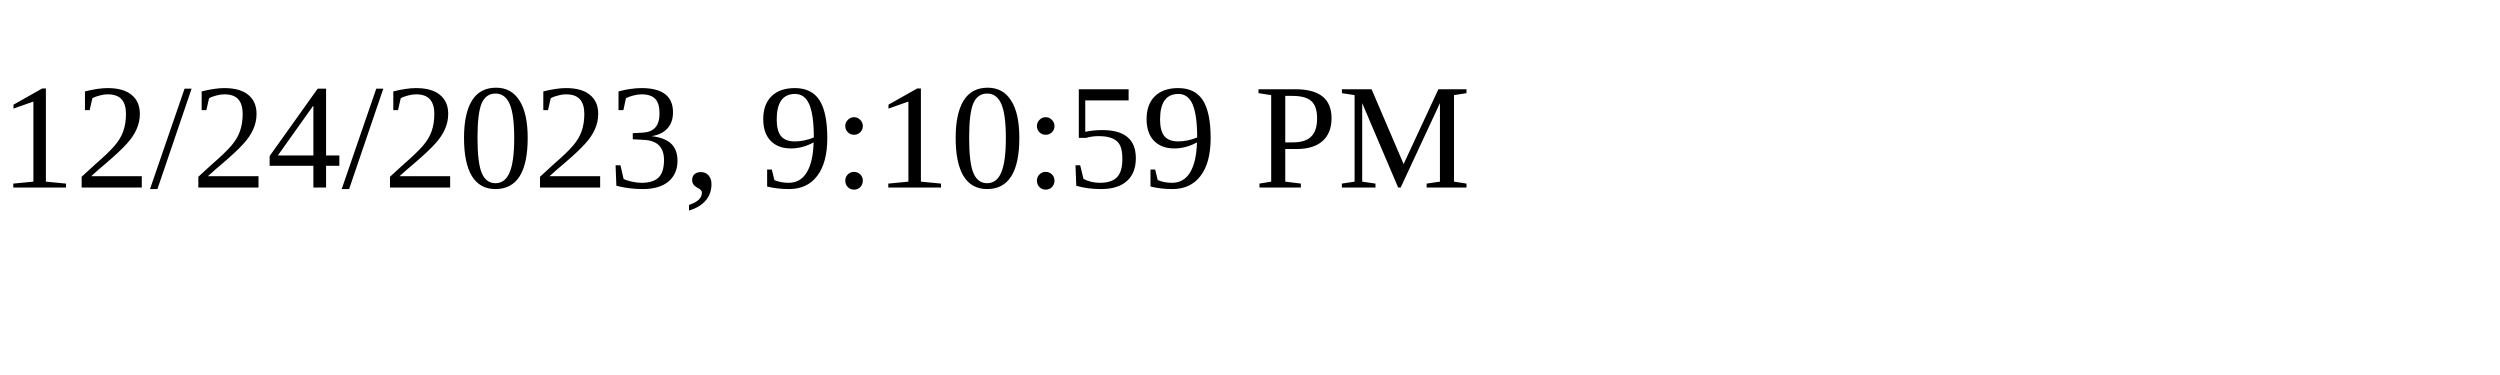
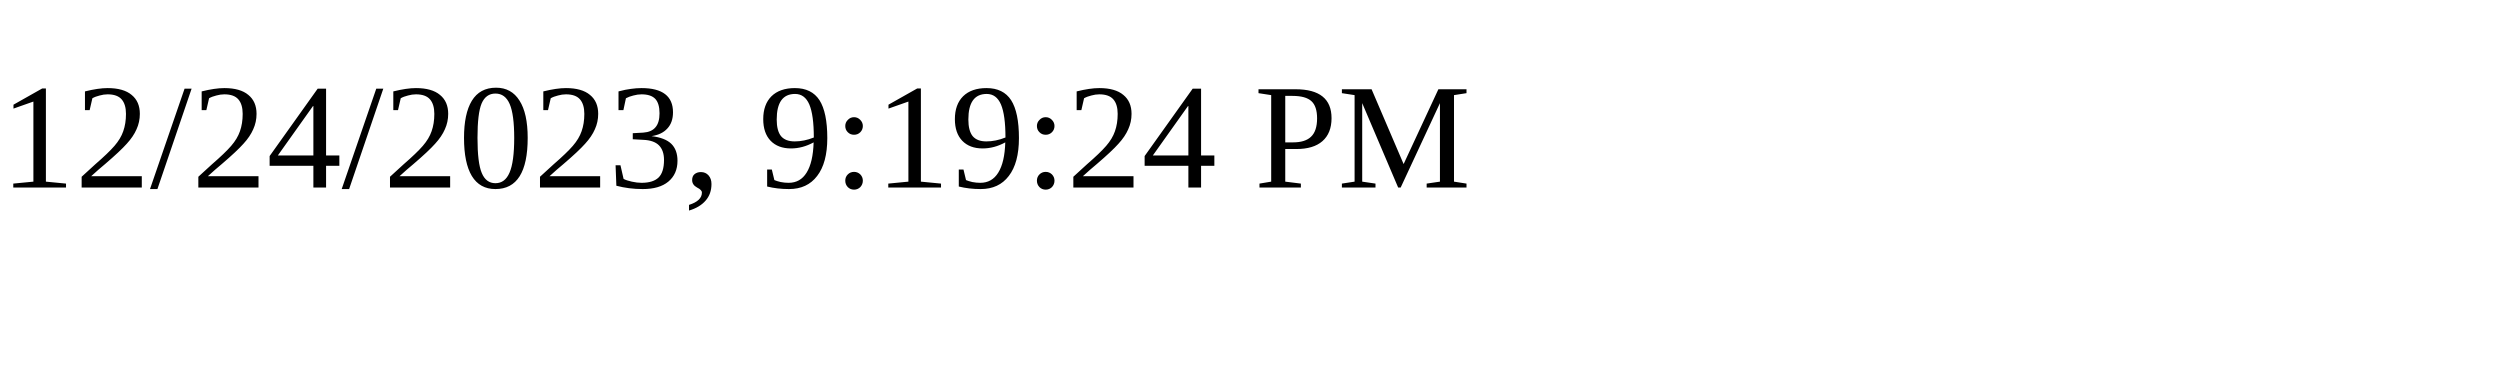
<svg xmlns="http://www.w3.org/2000/svg" height="30" width="200">
-   <text x="0" y="15">12/24/2023, 9:10:59 PM</text>
+   <text x="0" y="15">12/24/2023, 9:19:24 PM</text>
</svg>
